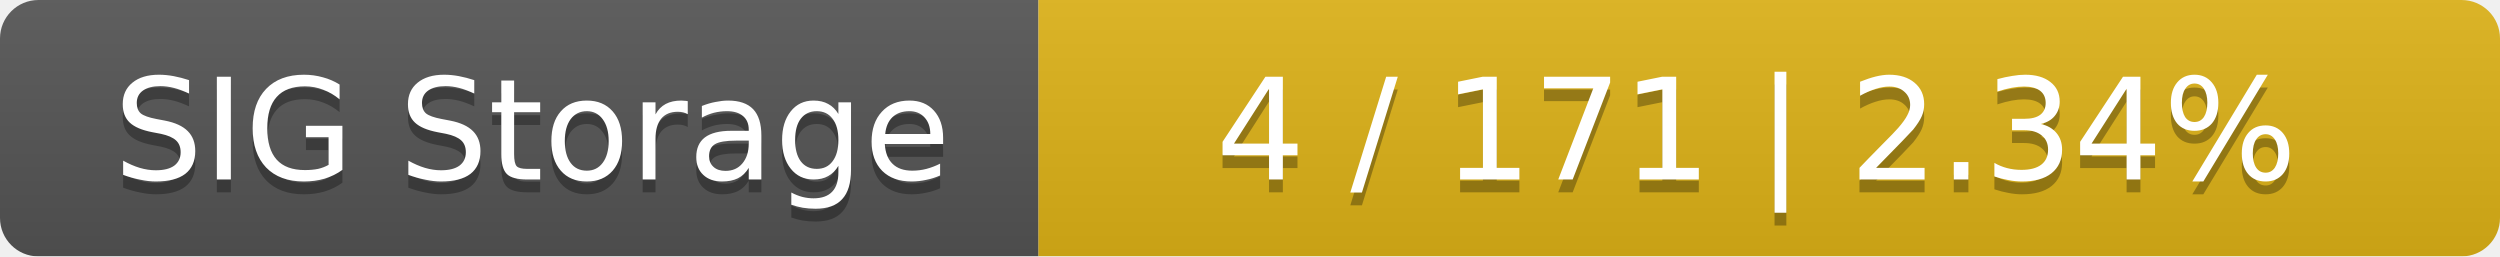
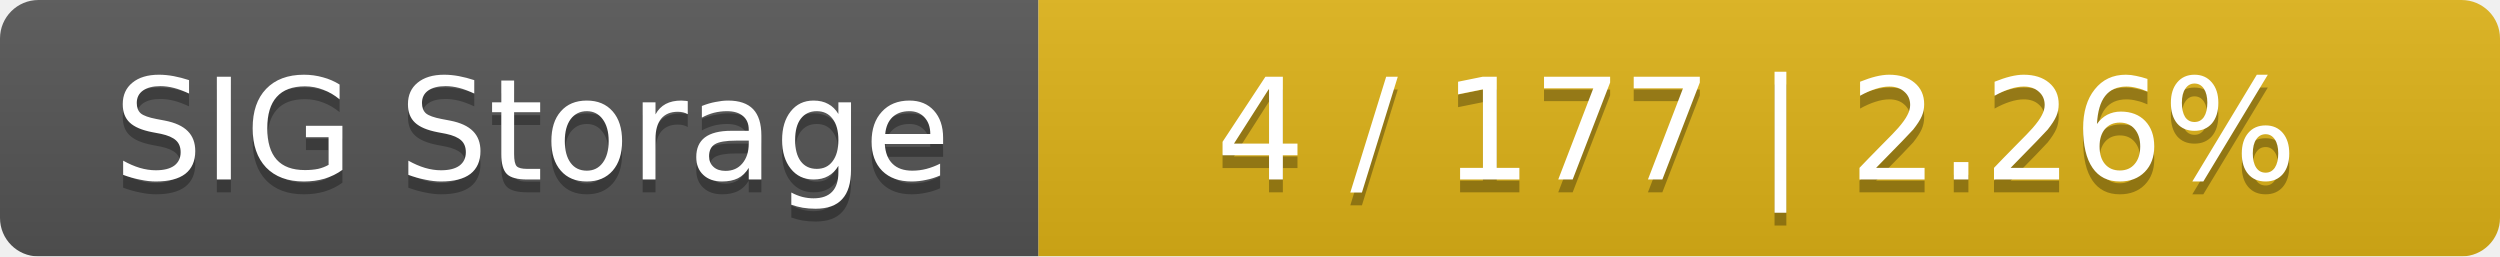
<svg xmlns="http://www.w3.org/2000/svg" width="195" height="20">
  <linearGradient id="smooth" x2="0" y2="100%">
    <stop offset="0" stop-color="#bbb" stop-opacity=".1" />
    <stop offset="1" stop-opacity=".1" />
  </linearGradient>
  <mask id="round">
    <rect width="195" height="20" rx="3" fill="#fff" />
  </mask>
  <g mask="url(#round)">
    <rect width="81" height="20" fill="#555" />
    <rect x="81" width="114" height="20" fill="#dfb317" />
    <rect width="195" height="20" fill="url(#smooth)" />
  </g>
  <g fill="#fff" text-anchor="middle" font-family="DejaVu Sans,Verdana,Geneva,sans-serif" font-size="11">
    <text x="41.5" y="15" fill="#010101" fill-opacity=".3">SIG Storage</text>
    <text x="41.5" y="14">SIG Storage</text>
-     <text x="137" y="15" fill="#010101" fill-opacity=".3">4 / 171    |    2.34%</text>
-     <text x="137" y="14">4 / 171    |    2.34%</text>
+     <text x="137" y="15" fill="#010101" fill-opacity=".3">4 / 177    |    2.26%</text>
+     <text x="137" y="14">4 / 177    |    2.26%</text>
  </g>
</svg>
